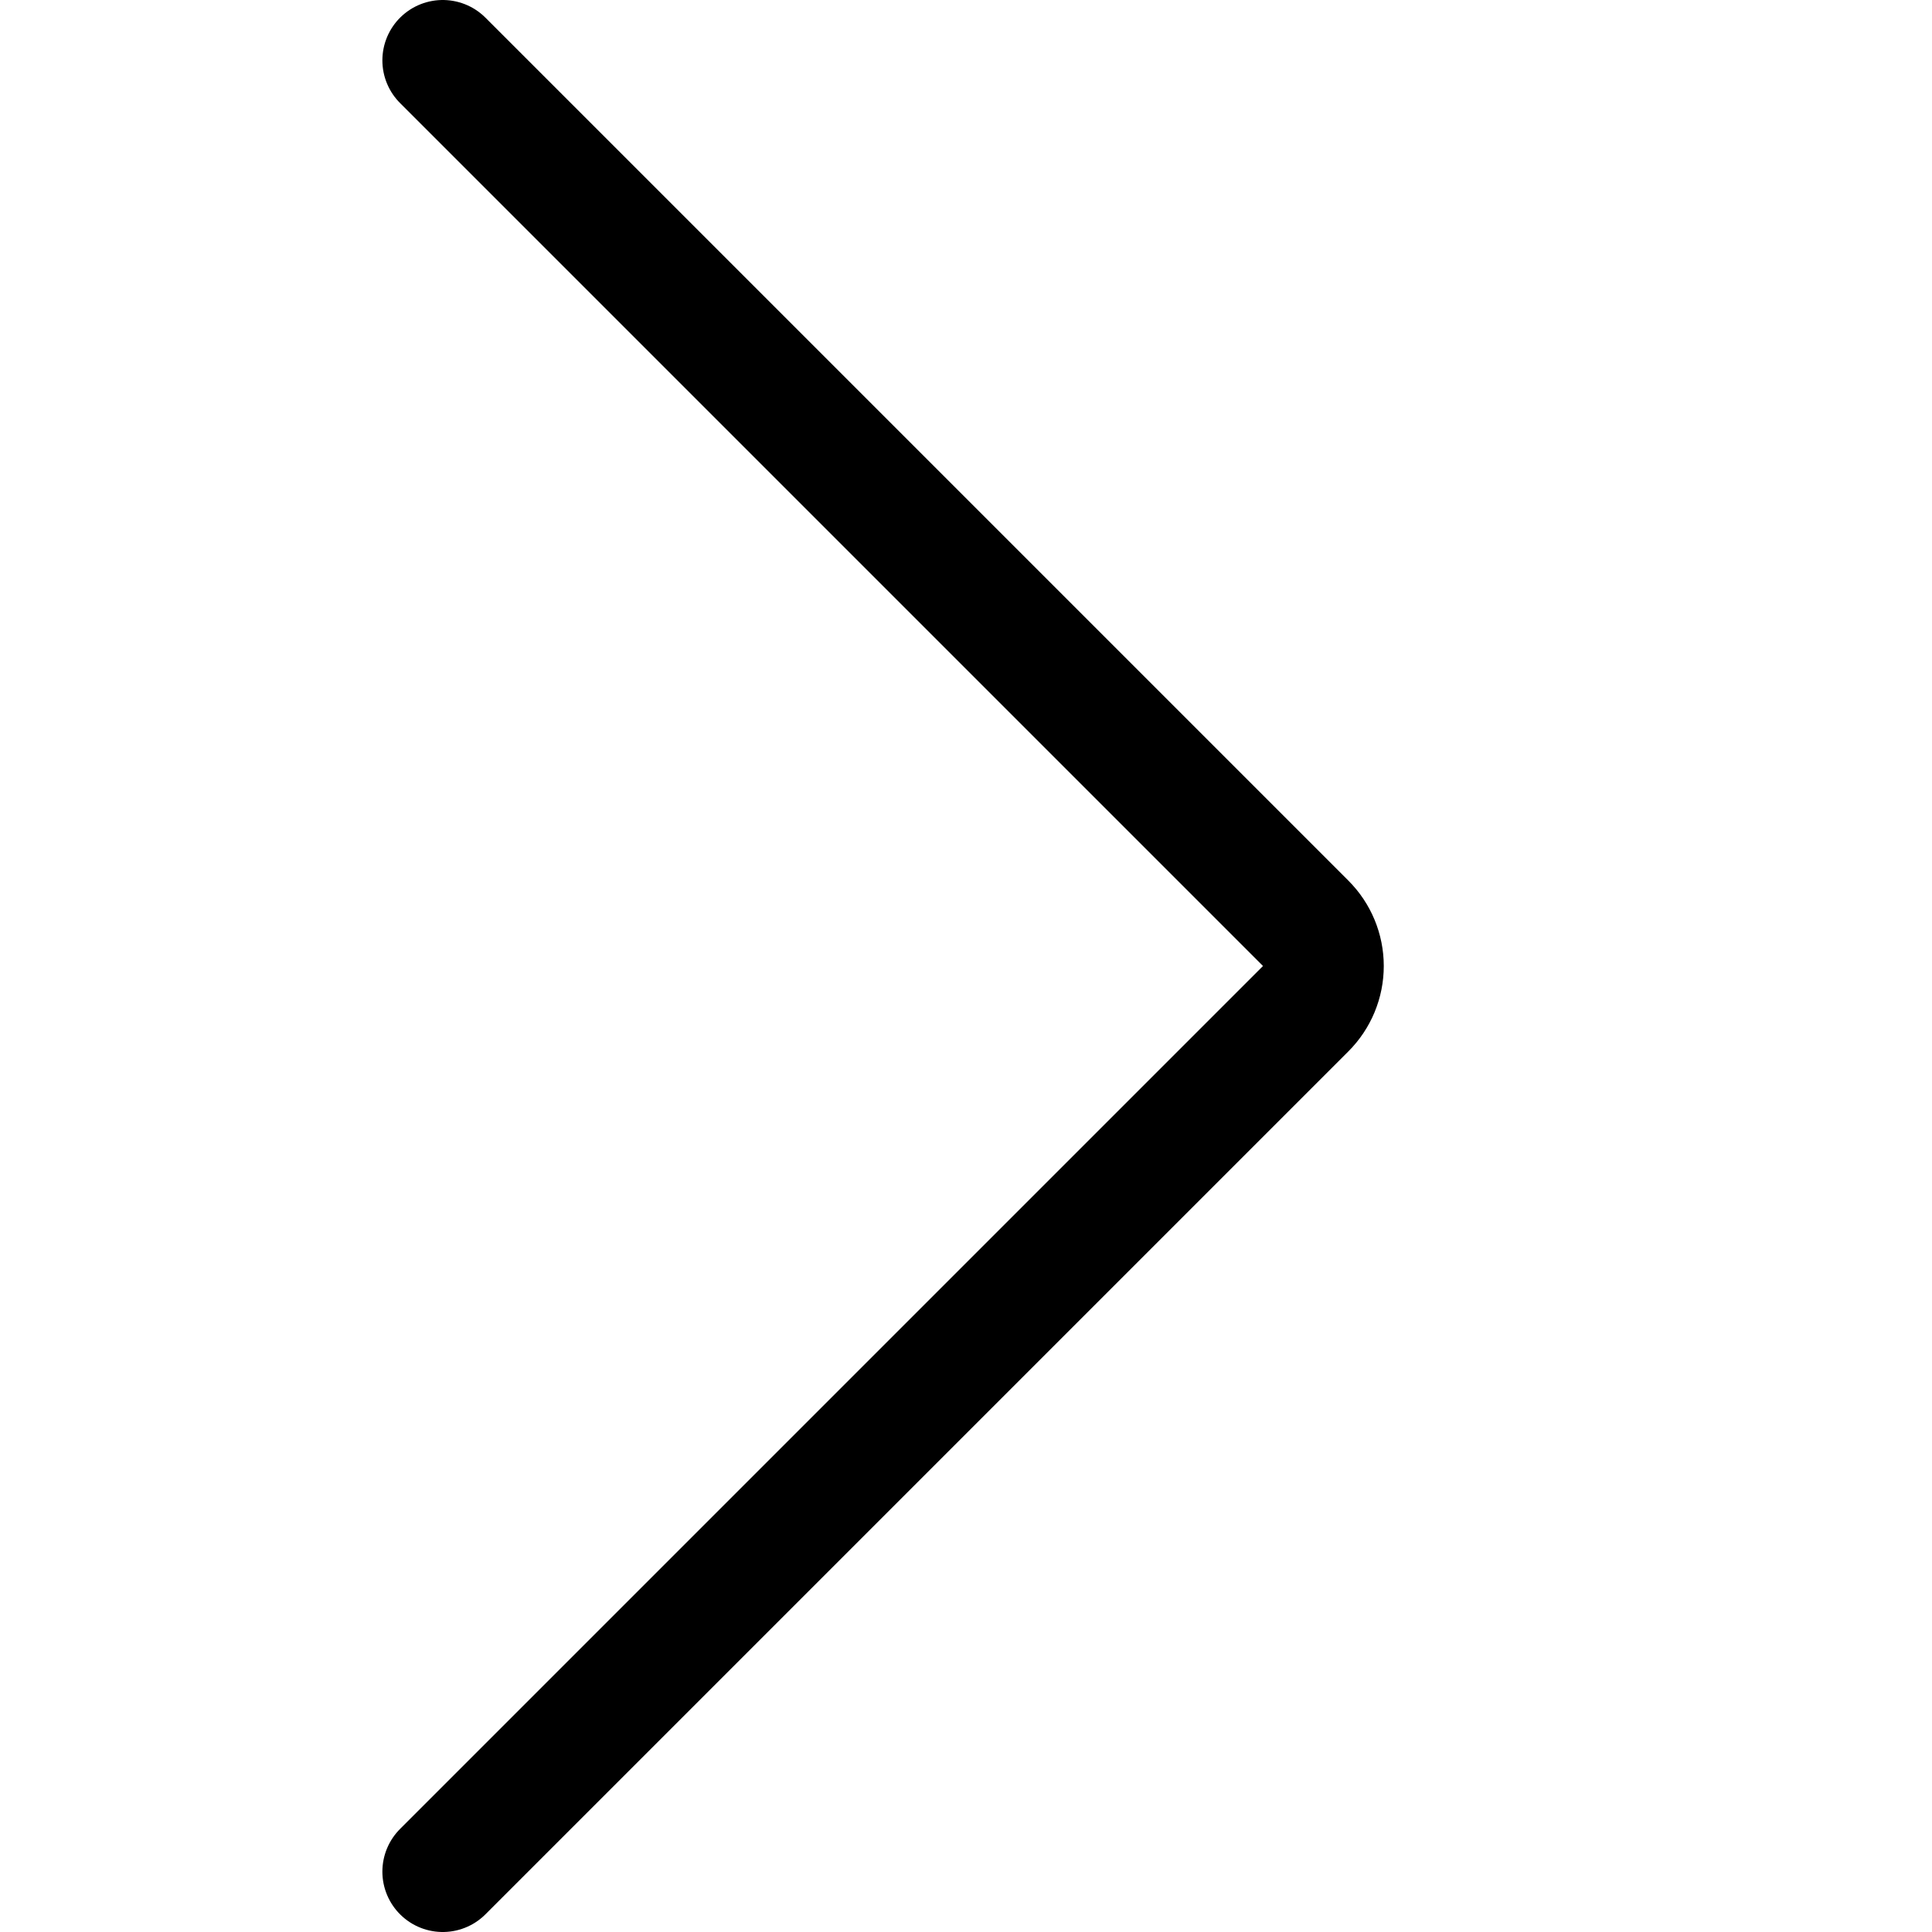
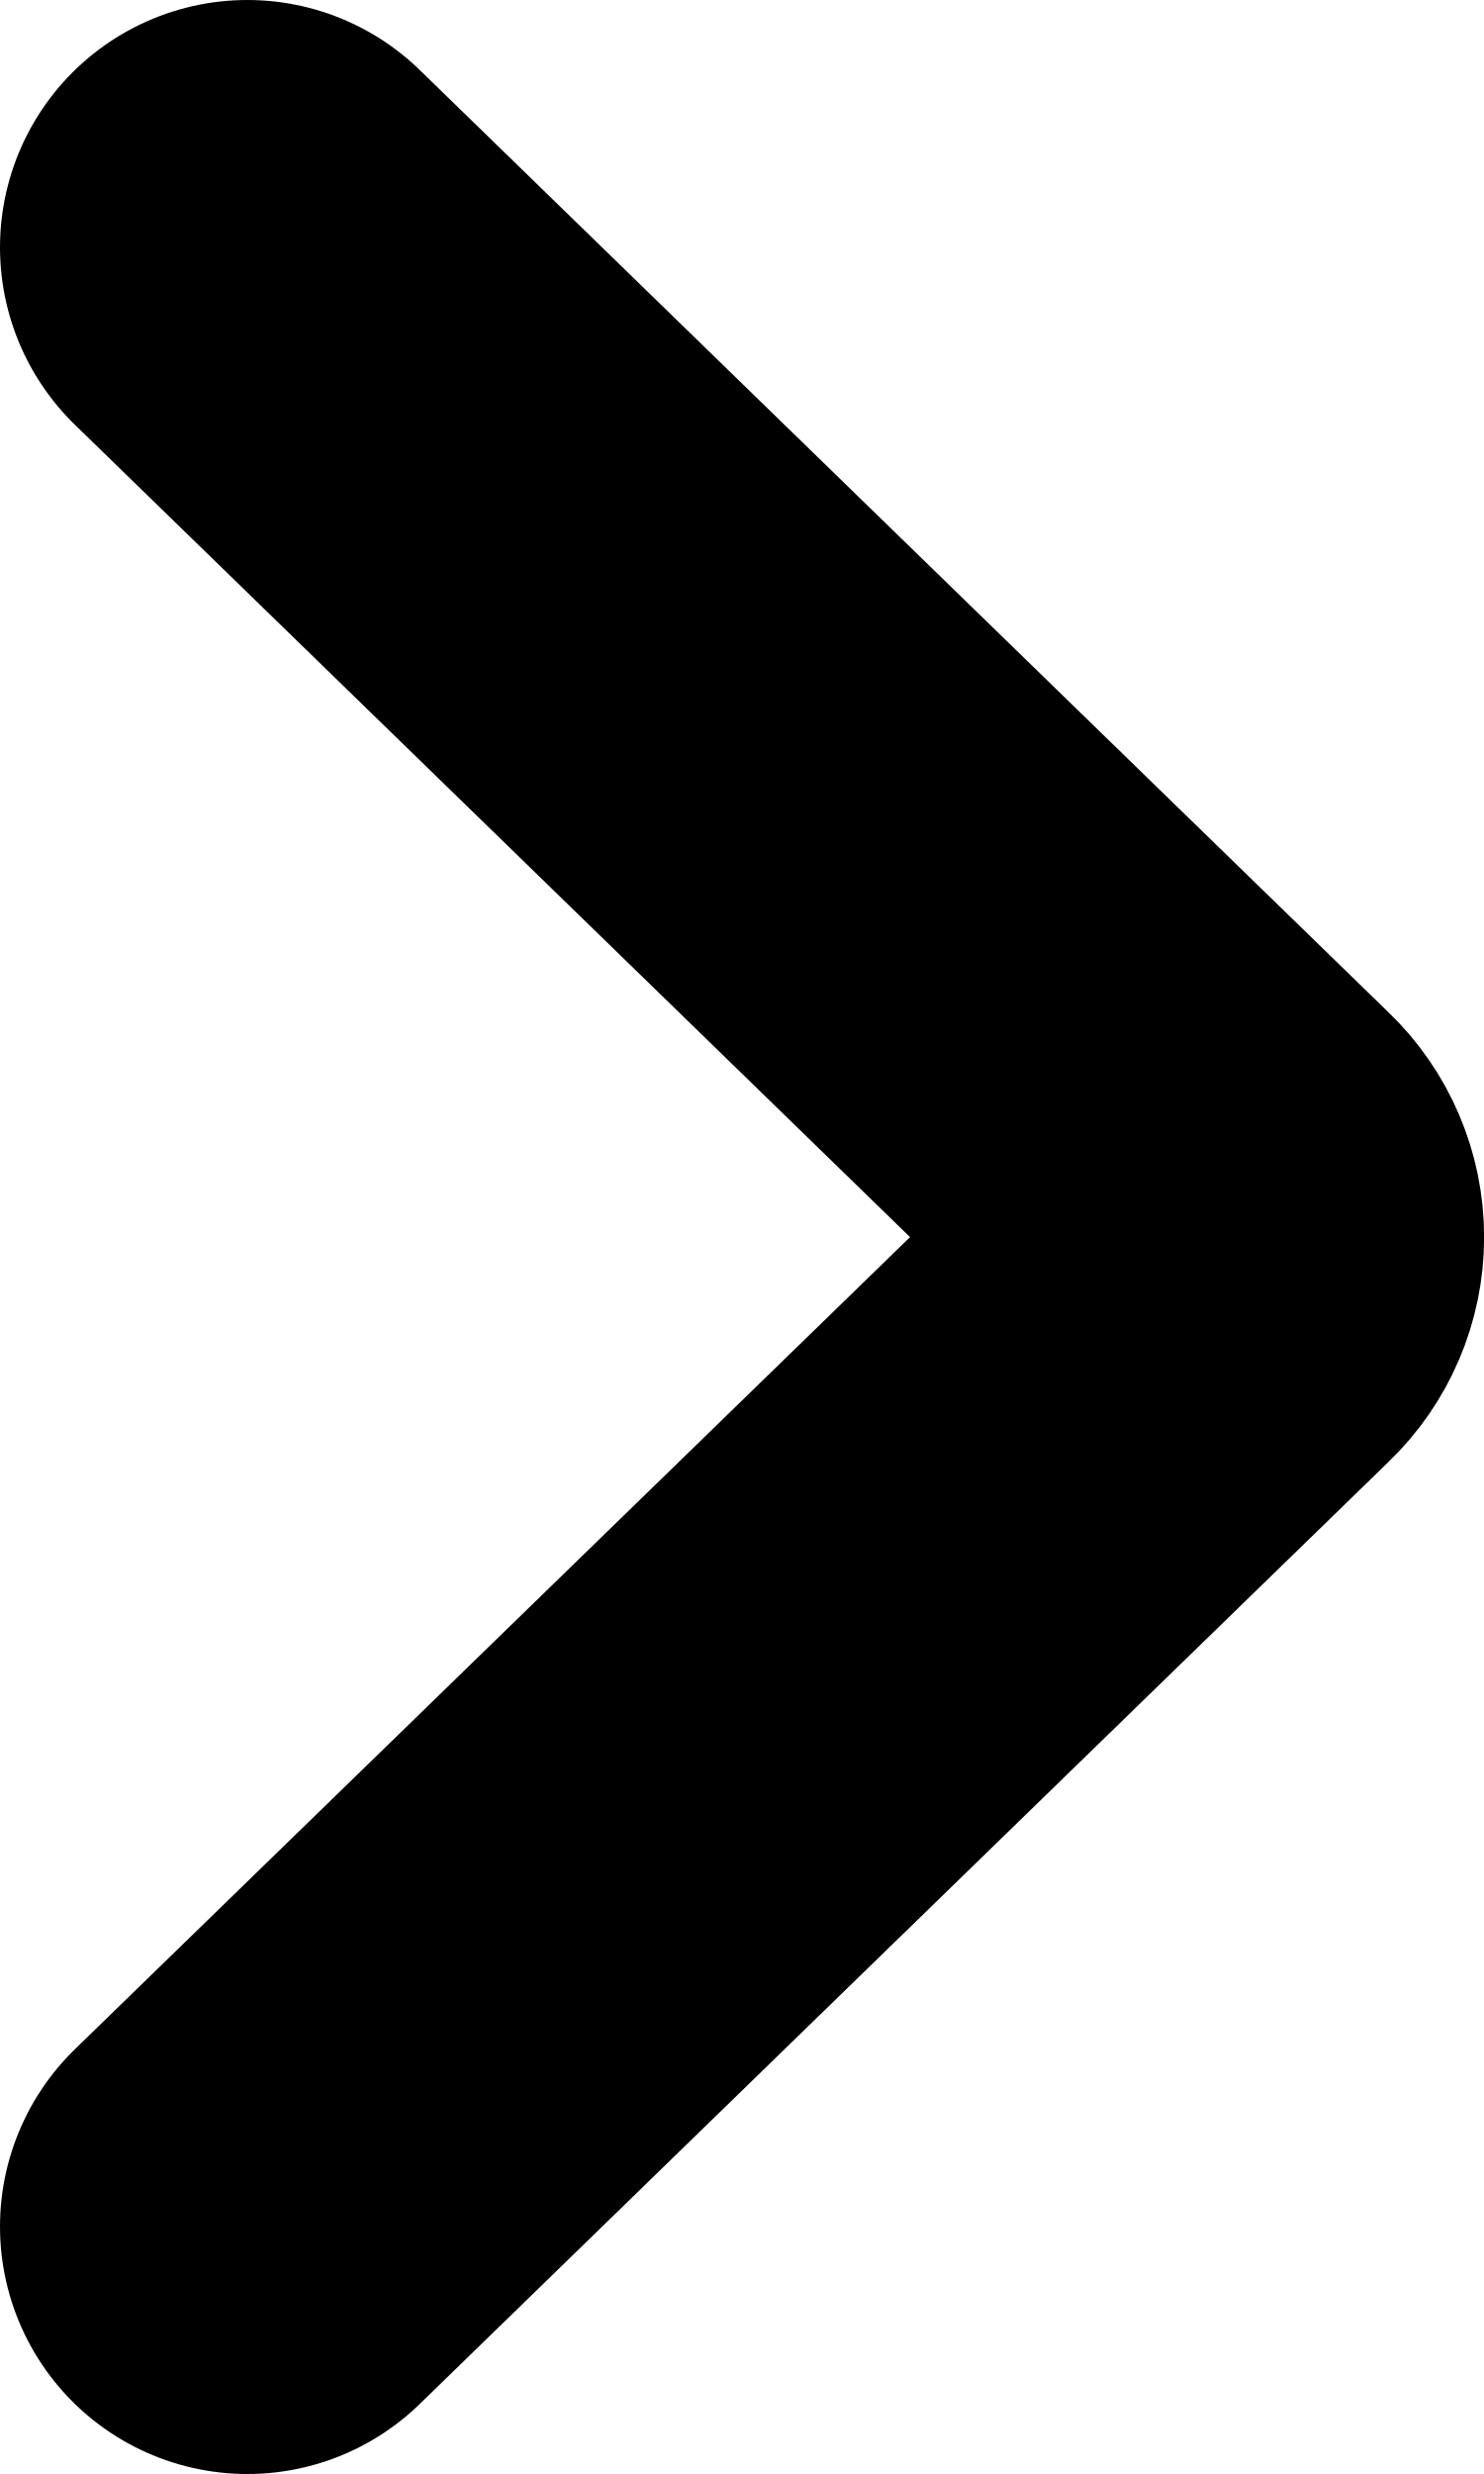
- <svg xmlns="http://www.w3.org/2000/svg" id="Regular" viewBox="0 0 24 24">
-   <path d="M5.5.75l10.72 10.72a.749.749 0 010 1.06L5.5 23.25" fill="none" stroke="currentColor" stroke-linecap="round" stroke-linejoin="round" stroke-width="1.5" fill-rule="evenodd" />
+ <svg xmlns="http://www.w3.org/2000/svg" version="1.1" id="Layer_1" x="0" y="0" viewBox="0 0 6 10" xml:space="preserve">
+   <path id="arrow-down-1" fill="none" stroke="currentColor" stroke-width="2" stroke-linecap="round" stroke-linejoin="round" d="M1 9l3.92-3.811a.261.261 0 000-.377s0 0 0 0L1 1" />
</svg>
